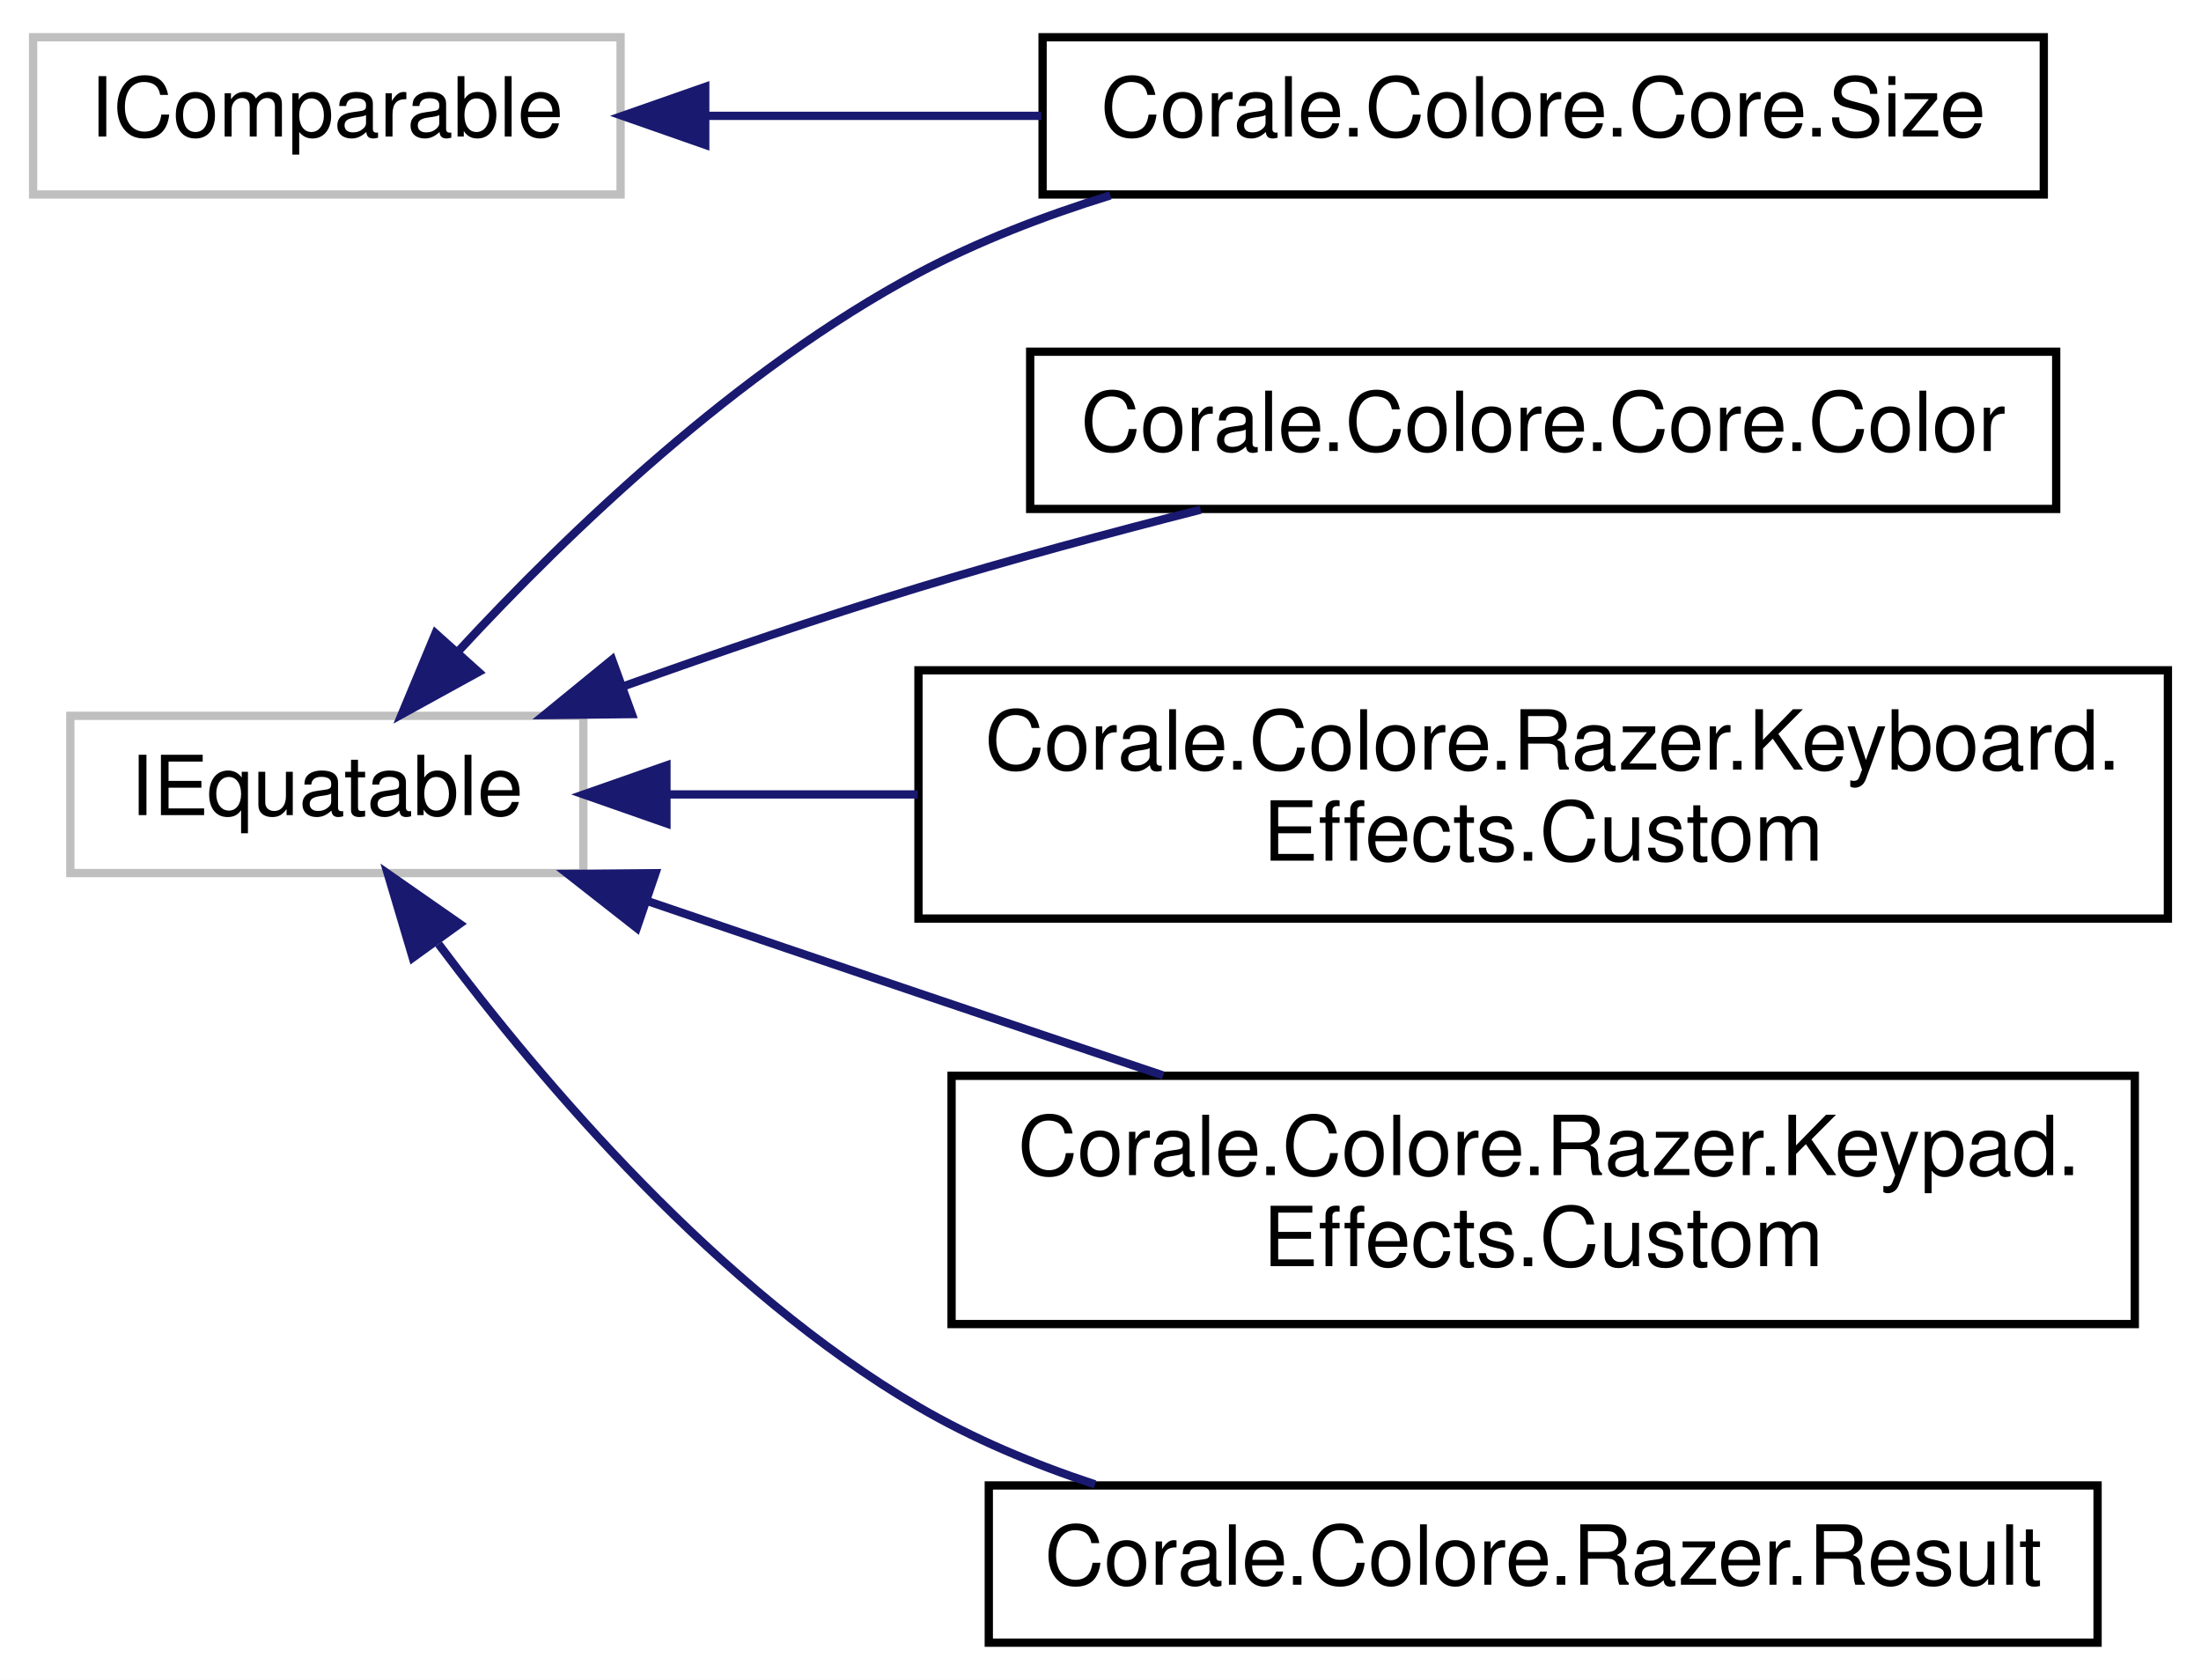
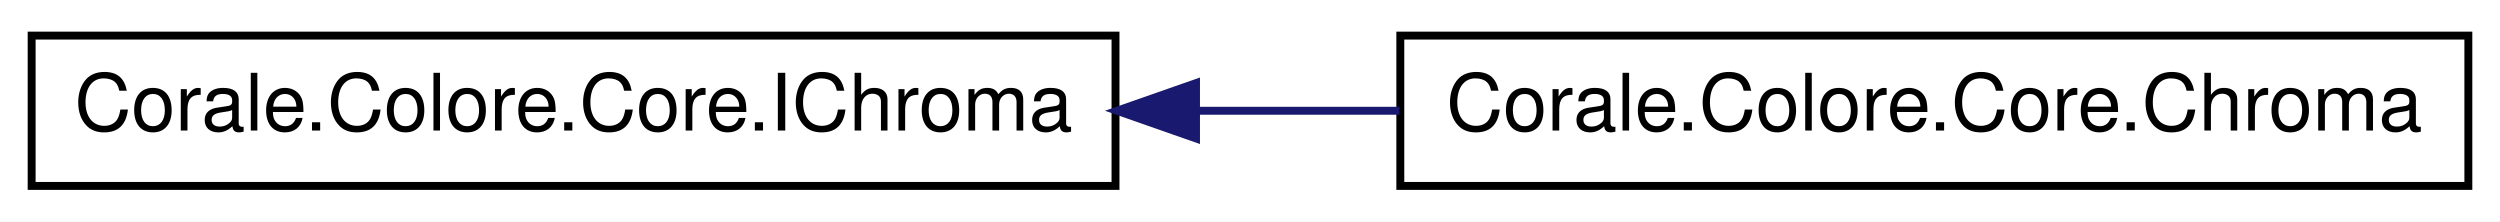
- <svg xmlns="http://www.w3.org/2000/svg" xmlns:xlink="http://www.w3.org/1999/xlink" width="266pt" height="203pt" viewBox="0.00 0.00 266.00 203.00">
-   <g id="graph0" class="graph" transform="scale(1 1) rotate(0) translate(4 199)">
-     <polygon fill="white" stroke="none" points="-4,4 -4,-199 262,-199 262,4 -4,4" />
+ <svg xmlns="http://www.w3.org/2000/svg" xmlns:xlink="http://www.w3.org/1999/xlink" width="316pt" height="28pt" viewBox="0.00 0.00 316.00 28.00">
+   <g id="graph0" class="graph" transform="scale(1 1) rotate(0) translate(4 24)">
+     <polygon fill="white" stroke="none" points="-4,4 -4,-24 312,-24 312,4 -4,4" />
    <g id="node1" class="node">
-       <polygon fill="white" stroke="#bfbfbf" points="0,-175.5 0,-194.5 71,-194.5 71,-175.5 0,-175.5" />
-       <text text-anchor="middle" x="35.5" y="-182.5" font-family="Helvetica,sans-Serif" font-size="10.00">IComparable</text>
+       <g id="a_node1">
+         <a xlink:href="interface_corale_1_1_colore_1_1_core_1_1_i_chroma.html" target="_top" xlink:title="Interface for basic Chroma functionality. ">
+           <polygon fill="white" stroke="black" points="0,-0.5 0,-19.5 137,-19.5 137,-0.5 0,-0.5" />
+           <text text-anchor="middle" x="68.5" y="-7.5" font-family="Helvetica,sans-Serif" font-size="10.00">Corale.Colore.Core.IChroma</text>
+         </a>
+       </g>
    </g>
    <g id="node2" class="node">
      <g id="a_node2">
-         <a xlink:href="struct_corale_1_1_colore_1_1_core_1_1_size.html" target="_top" xlink:title="Dynamic size type for interacting with Razer's native code. Emulates size_t from C. ">
-           <polygon fill="white" stroke="black" points="122,-175.5 122,-194.5 243,-194.5 243,-175.5 122,-175.5" />
-           <text text-anchor="middle" x="182.5" y="-182.5" font-family="Helvetica,sans-Serif" font-size="10.00">Corale.Colore.Core.Size</text>
+         <a xlink:href="class_corale_1_1_colore_1_1_core_1_1_chroma.html" target="_top" xlink:title="Main class for interacting with the Chroma SDK. ">
+           <polygon fill="white" stroke="black" points="173,-0.5 173,-19.5 308,-19.5 308,-0.5 173,-0.5" />
+           <text text-anchor="middle" x="240.5" y="-7.5" font-family="Helvetica,sans-Serif" font-size="10.00">Corale.Colore.Core.Chroma</text>
        </a>
      </g>
    </g>
    <g id="edge1" class="edge">
-       <path fill="none" stroke="midnightblue" d="M81.58,-185C94.321,-185 108.387,-185 121.844,-185" />
-       <polygon fill="midnightblue" stroke="midnightblue" points="81.231,-181.5 71.231,-185 81.231,-188.5 81.231,-181.5" />
-     </g>
-     <g id="node3" class="node">
-       <polygon fill="white" stroke="#bfbfbf" points="4.5,-93.5 4.5,-112.5 66.5,-112.5 66.5,-93.5 4.5,-93.5" />
-       <text text-anchor="middle" x="35.5" y="-100.5" font-family="Helvetica,sans-Serif" font-size="10.00">IEquatable</text>
-     </g>
-     <g id="edge3" class="edge">
-       <path fill="none" stroke="midnightblue" d="M51.451,-120.371C64.672,-134.661 85.202,-154.387 107,-166 114.186,-169.828 122.178,-172.911 130.183,-175.386" />
-       <polygon fill="midnightblue" stroke="midnightblue" points="53.84,-117.793 44.556,-112.688 48.63,-122.468 53.84,-117.793" />
-     </g>
-     <g id="node4" class="node">
-       <g id="a_node4">
-         <a xlink:href="struct_corale_1_1_colore_1_1_core_1_1_color.html" target="_top" xlink:title="Represents an RGB color. ">
-           <polygon fill="white" stroke="black" points="120.5,-137.5 120.5,-156.5 244.5,-156.5 244.5,-137.5 120.5,-137.5" />
-           <text text-anchor="middle" x="182.5" y="-144.5" font-family="Helvetica,sans-Serif" font-size="10.00">Corale.Colore.Core.Color</text>
-         </a>
-       </g>
-     </g>
-     <g id="edge2" class="edge">
-       <path fill="none" stroke="midnightblue" d="M71.305,-116.05C82.617,-120.101 95.276,-124.434 107,-128 117.983,-131.34 129.994,-134.58 141.103,-137.411" />
-       <polygon fill="midnightblue" stroke="midnightblue" points="72.362,-112.71 61.768,-112.589 69.974,-119.29 72.362,-112.71" />
-     </g>
-     <g id="node5" class="node">
-       <g id="a_node5">
-         <a xlink:href="struct_corale_1_1_colore_1_1_razer_1_1_keyboard_1_1_effects_1_1_custom.html" target="_top" xlink:title="Describes a custom grid effect for every key. ">
-           <polygon fill="white" stroke="black" points="107,-88 107,-118 258,-118 258,-88 107,-88" />
-           <text text-anchor="start" x="115" y="-106" font-family="Helvetica,sans-Serif" font-size="10.00">Corale.Colore.Razer.Keyboard.</text>
-           <text text-anchor="middle" x="182.5" y="-95" font-family="Helvetica,sans-Serif" font-size="10.00">Effects.Custom</text>
-         </a>
-       </g>
-     </g>
-     <g id="edge4" class="edge">
-       <path fill="none" stroke="midnightblue" d="M76.754,-103C86.182,-103 96.523,-103 106.921,-103" />
-       <polygon fill="midnightblue" stroke="midnightblue" points="76.544,-99.5 66.544,-103 76.544,-106.5 76.544,-99.5" />
-     </g>
-     <g id="node6" class="node">
-       <g id="a_node6">
-         <a xlink:href="struct_corale_1_1_colore_1_1_razer_1_1_keypad_1_1_effects_1_1_custom.html" target="_top" xlink:title="Custom effect. ">
-           <polygon fill="white" stroke="black" points="111,-39 111,-69 254,-69 254,-39 111,-39" />
-           <text text-anchor="start" x="119" y="-57" font-family="Helvetica,sans-Serif" font-size="10.00">Corale.Colore.Razer.Keypad.</text>
-           <text text-anchor="middle" x="182.5" y="-46" font-family="Helvetica,sans-Serif" font-size="10.00">Effects.Custom</text>
-         </a>
-       </g>
-     </g>
-     <g id="edge5" class="edge">
-       <path fill="none" stroke="midnightblue" d="M74.398,-90.065C84.95,-86.472 96.418,-82.577 107,-79 116.564,-75.767 126.824,-72.315 136.578,-69.039" />
-       <polygon fill="midnightblue" stroke="midnightblue" points="72.958,-86.858 64.621,-93.395 75.216,-93.484 72.958,-86.858" />
-     </g>
-     <g id="node7" class="node">
-       <g id="a_node7">
-         <a xlink:href="struct_corale_1_1_colore_1_1_razer_1_1_result.html" target="_top" xlink:title="Struct for containing the result of running a native Chroma SDK function. ">
-           <polygon fill="white" stroke="black" points="115.5,-0.5 115.5,-19.5 249.5,-19.5 249.5,-0.5 115.5,-0.5" />
-           <text text-anchor="middle" x="182.5" y="-7.5" font-family="Helvetica,sans-Serif" font-size="10.00">Corale.Colore.Razer.Result</text>
-         </a>
-       </g>
-     </g>
-     <g id="edge6" class="edge">
-       <path fill="none" stroke="midnightblue" d="M49,-84.927C61.68,-67.964 82.839,-43.145 107,-29 113.566,-25.156 120.901,-22.082 128.338,-19.625" />
-       <polygon fill="midnightblue" stroke="midnightblue" points="45.881,-83.268 42.863,-93.424 51.556,-87.367 45.881,-83.268" />
+       <path fill="none" stroke="midnightblue" d="M147.187,-10C155.772,-10 164.457,-10 172.888,-10" />
+       <polygon fill="midnightblue" stroke="midnightblue" points="147.177,-6.5 137.177,-10 147.177,-13.5 147.177,-6.5" />
    </g>
  </g>
</svg>
